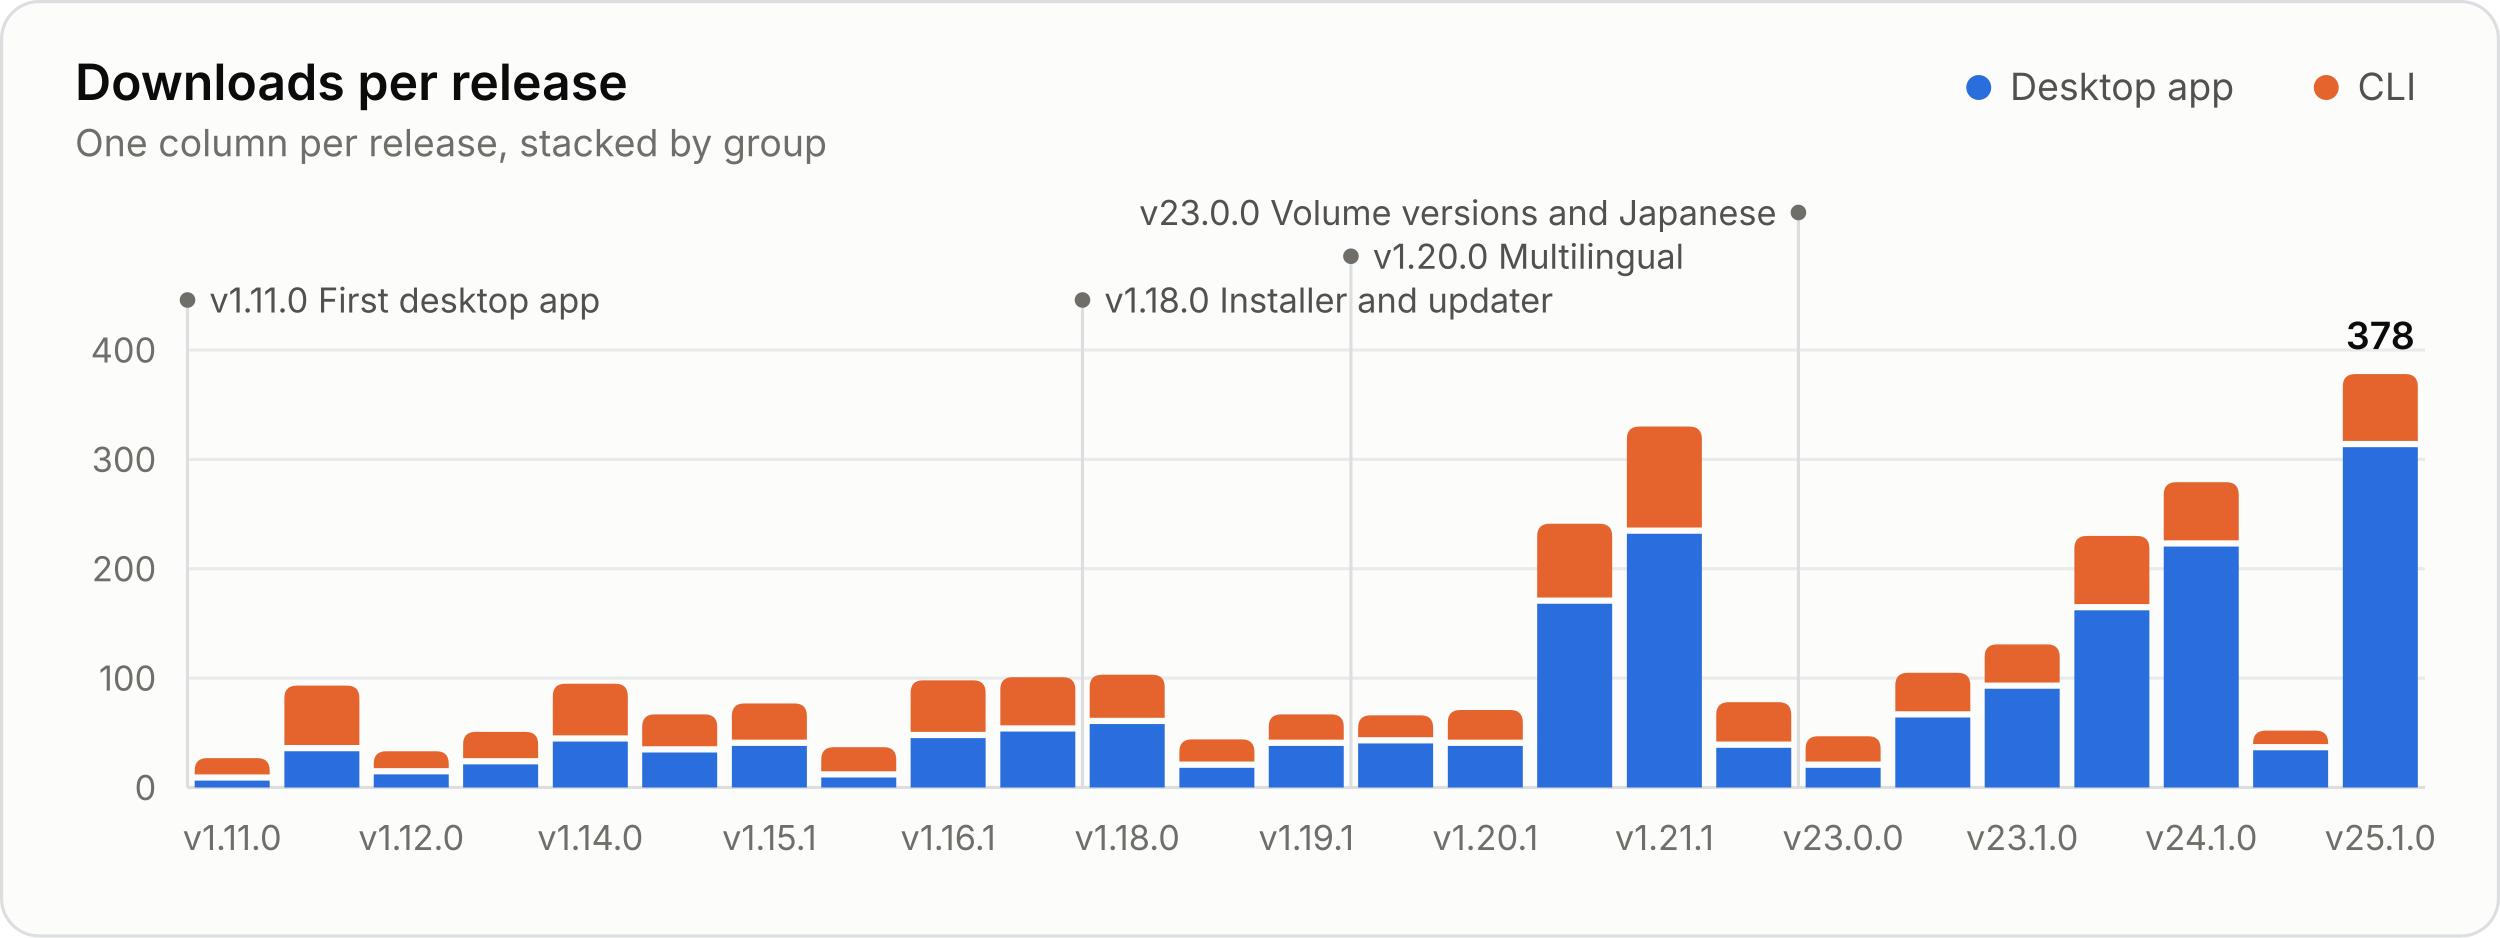
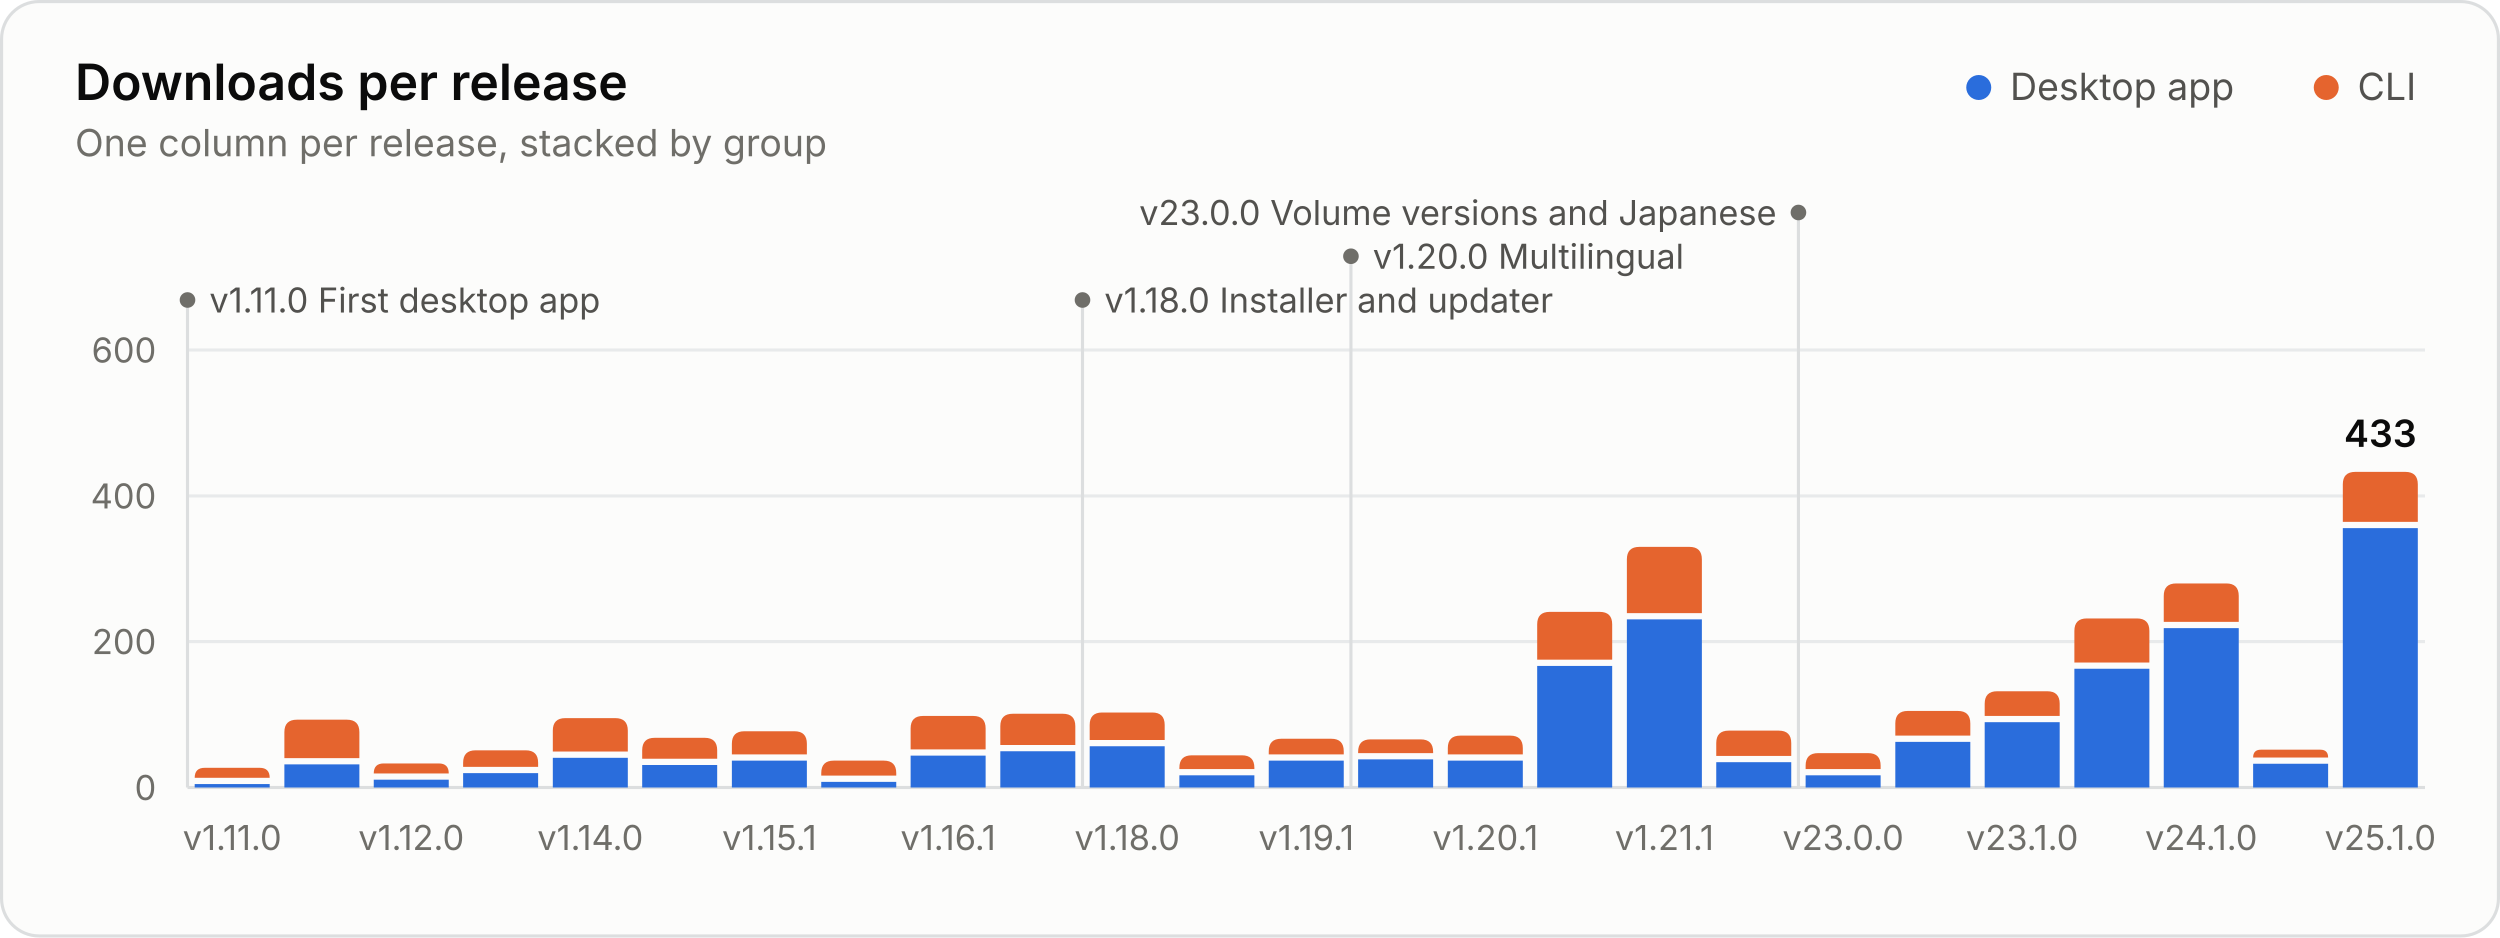
<svg xmlns="http://www.w3.org/2000/svg" width="800" height="300" viewBox="0 0 800 300" role="img" aria-labelledby="title desc">
  <style>.gs-rise{animation:gs-rise 1.1s ease-out backwards;transform-box:fill-box;transform-origin:bottom}@keyframes gs-rise{from{transform:scaleY(0)}to{transform:scaleY(1)}}.gs-fade{animation:gs-fade .5s ease-out backwards}@keyframes gs-fade{from{opacity:0}to{opacity:1}}@media (prefers-reduced-motion: reduce){.gs-rise,.gs-fade{animation:none!important}}</style>
  <rect x="0.5" y="0.5" width="799" height="299" rx="12" fill="#fcfcfb" stroke="#dcdedf" />
  <g font-family="&quot;IBM Plex Sans&quot;, system-ui, -apple-system, &quot;Segoe UI&quot;, sans-serif" font-size="11" fill="#52514e" style="font-variant-numeric:tabular-nums">
    <text x="24" y="32" fill="#0b0b0b" font-size="16" font-weight="600">Downloads per release</text>
    <text x="24.0" y="50.0" fill="#6f6e69" font-size="12">One column per release, stacked by group</text>
    <circle cx="633.2" cy="28.0" r="4" fill="#2a6ddc" />
    <text x="643.2" y="32.0" fill="#52514e" font-size="12">Desktop app</text>
    <circle cx="744.4" cy="28.0" r="4" fill="#e5642e" />
    <text x="754.4" y="32.0" fill="#52514e" font-size="12">CLI</text>
    <line x1="60.0" x2="776.0" y1="252.0" y2="252.0" stroke="#dcdedf" />
    <text x="50.0" y="256.0" fill="#6f6e69" text-anchor="end">0</text>
-     <line x1="60.0" x2="776.0" y1="217.0" y2="217.0" stroke="#e8eaeb" />
-     <text x="50.0" y="221.0" fill="#6f6e69" text-anchor="end">100</text>
-     <line x1="60.0" x2="776.0" y1="182.0" y2="182.0" stroke="#e8eaeb" />
-     <text x="50.0" y="186.0" fill="#6f6e69" text-anchor="end">200</text>
-     <line x1="60.0" x2="776.0" y1="147.0" y2="147.0" stroke="#e8eaeb" />
-     <text x="50.0" y="151.0" fill="#6f6e69" text-anchor="end">300</text>
+     <line x1="60.0" x2="776.0" y1="205.3" y2="205.3" stroke="#e8eaeb" />
+     <text x="50.0" y="209.3" fill="#6f6e69" text-anchor="end">200</text>
+     <line x1="60.0" x2="776.0" y1="158.7" y2="158.7" stroke="#e8eaeb" />
+     <text x="50.0" y="162.7" fill="#6f6e69" text-anchor="end">400</text>
    <line x1="60.0" x2="776.0" y1="112.0" y2="112.0" stroke="#e8eaeb" />
-     <text x="50.0" y="116.0" fill="#6f6e69" text-anchor="end">400</text>
+     <text x="50.0" y="116.0" fill="#6f6e69" text-anchor="end">600</text>
    <g class="gs-fade" style="animation-delay:1600ms">
      <line x1="60.0" x2="60.0" y1="96.0" y2="252.0" stroke="#dcdedf" stroke-width="1" />
      <circle cx="60.0" cy="96.0" r="2.5" fill="#6f6e69" />
      <text x="67.0" y="100.0" fill="#52514e">v1.11.0 First desktop app</text>
      <line x1="346.4" x2="346.4" y1="96.0" y2="252.0" stroke="#dcdedf" stroke-width="1" />
      <circle cx="346.4" cy="96.0" r="2.5" fill="#6f6e69" />
      <text x="353.4" y="100.0" fill="#52514e">v1.18.0 Installer and updater</text>
      <line x1="432.3" x2="432.3" y1="82.0" y2="252.0" stroke="#dcdedf" stroke-width="1" />
      <circle cx="432.3" cy="82.0" r="2.5" fill="#6f6e69" />
      <text x="439.3" y="86.0" fill="#52514e">v1.20.0 Multilingual</text>
      <line x1="575.5" x2="575.5" y1="68.0" y2="252.0" stroke="#dcdedf" stroke-width="1" />
      <circle cx="575.5" cy="68.0" r="2.5" fill="#6f6e69" />
      <text x="568.5" y="72.0" fill="#52514e" text-anchor="end">v23.0.0 Volume versions and Japanese</text>
    </g>
    <g class="gs-rise">
-       <path d="M62.3 252.0V249.8H86.3V252.0Z" fill="#2a6ddc" />
-       <path d="M62.3 247.8V246.6Q62.3 242.6 66.3 242.6H82.3Q86.3 242.6 86.3 246.6V247.8Z" fill="#e5642e" />
+       <path d="M62.3 252.0V250.9H86.3V252.0Z" fill="#2a6ddc" />
+       <path d="M62.3 248.9V248.9Q62.3 245.7 65.5 245.7H83.1Q86.3 245.7 86.3 248.9V248.9Z" fill="#e5642e" />
    </g>
    <g class="gs-rise" style="animation-delay:20ms">
-       <path d="M91.0 252.0V240.4H115.0V252.0Z" fill="#2a6ddc" />
-       <path d="M91.0 238.4V223.4Q91.0 219.4 95.0 219.4H111.0Q115.0 219.4 115.0 223.4V238.4Z" fill="#e5642e" />
+       <path d="M91.0 252.0V244.6H115.0V252.0Z" fill="#2a6ddc" />
+       <path d="M91.0 242.6V234.3Q91.0 230.3 95.0 230.3H111.0Q115.0 230.3 115.0 234.3V242.6Z" fill="#e5642e" />
    </g>
    <g class="gs-rise" style="animation-delay:40ms">
-       <path d="M119.6 252.0V247.8H143.6V252.0Z" fill="#2a6ddc" />
-       <path d="M119.6 245.8V244.4Q119.6 240.4 123.6 240.4H139.6Q143.6 240.4 143.6 244.4V245.8Z" fill="#e5642e" />
+       <path d="M119.6 252.0V249.5H143.6V252.0Z" fill="#2a6ddc" />
+       <path d="M119.6 247.5V247.5Q119.6 244.3 122.8 244.3H140.4Q143.6 244.3 143.6 247.5V247.5Z" fill="#e5642e" />
    </g>
    <g class="gs-rise" style="animation-delay:60ms">
-       <path d="M148.2 252.0V244.6H172.2V252.0Z" fill="#2a6ddc" />
-       <path d="M148.2 242.6V238.2Q148.2 234.2 152.2 234.2H168.2Q172.2 234.2 172.2 238.2V242.6Z" fill="#e5642e" />
+       <path d="M148.2 252.0V247.4H172.2V252.0Z" fill="#2a6ddc" />
+       <path d="M148.2 245.4V244.1Q148.2 240.1 152.2 240.1H168.2Q172.2 240.1 172.2 244.1V245.4Z" fill="#e5642e" />
    </g>
    <g class="gs-rise" style="animation-delay:80ms">
-       <path d="M176.9 252.0V237.3H200.9V252.0Z" fill="#2a6ddc" />
-       <path d="M176.9 235.3V222.8Q176.9 218.8 180.9 218.8H196.9Q200.9 218.8 200.9 222.8V235.3Z" fill="#e5642e" />
+       <path d="M176.9 252.0V242.5H200.9V252.0Z" fill="#2a6ddc" />
+       <path d="M176.9 240.5V233.8Q176.9 229.8 180.9 229.8H196.9Q200.9 229.8 200.9 233.8V240.5Z" fill="#e5642e" />
    </g>
    <g class="gs-rise" style="animation-delay:100ms">
-       <path d="M205.5 252.0V240.8H229.5V252.0Z" fill="#2a6ddc" />
-       <path d="M205.5 238.8V232.6Q205.5 228.6 209.5 228.6H225.5Q229.5 228.6 229.5 232.6V238.8Z" fill="#e5642e" />
+       <path d="M205.5 252.0V244.8H229.5V252.0Z" fill="#2a6ddc" />
+       <path d="M205.5 242.8V240.1Q205.5 236.1 209.5 236.1H225.5Q229.5 236.1 229.5 240.1V242.8Z" fill="#e5642e" />
    </g>
    <g class="gs-rise" style="animation-delay:120ms">
-       <path d="M234.2 252.0V238.7H258.2V252.0Z" fill="#2a6ddc" />
-       <path d="M234.2 236.7V229.1Q234.2 225.1 238.2 225.1H254.2Q258.2 225.1 258.2 229.1V236.7Z" fill="#e5642e" />
+       <path d="M234.2 252.0V243.4H258.2V252.0Z" fill="#2a6ddc" />
+       <path d="M234.2 241.4V238.0Q234.2 234.0 238.2 234.0H254.2Q258.2 234.0 258.2 238.0V241.4Z" fill="#e5642e" />
    </g>
    <g class="gs-rise" style="animation-delay:140ms">
-       <path d="M262.8 252.0V248.8H286.8V252.0Z" fill="#2a6ddc" />
-       <path d="M262.8 246.8V243.1Q262.8 239.1 266.8 239.1H282.8Q286.8 239.1 286.8 243.1V246.8Z" fill="#e5642e" />
+       <path d="M262.8 252.0V250.2H286.8V252.0Z" fill="#2a6ddc" />
+       <path d="M262.8 248.2V247.4Q262.8 243.4 266.8 243.4H282.8Q286.8 243.4 286.8 247.4V248.2Z" fill="#e5642e" />
    </g>
    <g class="gs-rise" style="animation-delay:160ms">
-       <path d="M291.4 252.0V236.2H315.4V252.0Z" fill="#2a6ddc" />
-       <path d="M291.4 234.2V221.7Q291.4 217.7 295.4 217.7H311.4Q315.4 217.7 315.4 221.7V234.2Z" fill="#e5642e" />
+       <path d="M291.4 252.0V241.8H315.4V252.0Z" fill="#2a6ddc" />
+       <path d="M291.4 239.8V233.1Q291.4 229.1 295.4 229.1H311.4Q315.4 229.1 315.4 233.1V239.8Z" fill="#e5642e" />
    </g>
    <g class="gs-rise" style="animation-delay:180ms">
-       <path d="M320.1 252.0V234.1H344.1V252.0Z" fill="#2a6ddc" />
-       <path d="M320.1 232.1V220.7Q320.1 216.7 324.1 216.7H340.1Q344.1 216.7 344.1 220.7V232.1Z" fill="#e5642e" />
+       <path d="M320.1 252.0V240.4H344.1V252.0Z" fill="#2a6ddc" />
+       <path d="M320.1 238.4V232.4Q320.1 228.4 324.1 228.4H340.1Q344.1 228.4 344.1 232.4V238.4Z" fill="#e5642e" />
    </g>
    <g class="gs-rise" style="animation-delay:200ms">
-       <path d="M348.7 252.0V231.7H372.7V252.0Z" fill="#2a6ddc" />
-       <path d="M348.7 229.7V219.9Q348.7 215.9 352.7 215.9H368.7Q372.7 215.9 372.7 219.9V229.7Z" fill="#e5642e" />
+       <path d="M348.7 252.0V238.8H372.7V252.0Z" fill="#2a6ddc" />
+       <path d="M348.7 236.8V232.0Q348.7 228.0 352.7 228.0H368.7Q372.7 228.0 372.7 232.0V236.8Z" fill="#e5642e" />
    </g>
    <g class="gs-rise" style="animation-delay:220ms">
-       <path d="M377.4 252.0V245.7H401.4V252.0Z" fill="#2a6ddc" />
-       <path d="M377.4 243.7V240.6Q377.4 236.6 381.4 236.6H397.4Q401.4 236.6 401.4 240.6V243.7Z" fill="#e5642e" />
+       <path d="M377.4 252.0V248.1H401.4V252.0Z" fill="#2a6ddc" />
+       <path d="M377.4 246.1V245.7Q377.4 241.7 381.4 241.7H397.4Q401.4 241.7 401.4 245.7V246.1Z" fill="#e5642e" />
    </g>
    <g class="gs-rise" style="animation-delay:240ms">
-       <path d="M406.0 252.0V238.7H430.0V252.0Z" fill="#2a6ddc" />
-       <path d="M406.0 236.7V232.6Q406.0 228.6 410.0 228.6H426.0Q430.0 228.6 430.0 232.6V236.7Z" fill="#e5642e" />
+       <path d="M406.0 252.0V243.4H430.0V252.0Z" fill="#2a6ddc" />
+       <path d="M406.0 241.4V240.4Q406.0 236.4 410.0 236.4H426.0Q430.0 236.4 430.0 240.4V241.4Z" fill="#e5642e" />
    </g>
    <g class="gs-rise" style="animation-delay:260ms">
-       <path d="M434.6 252.0V237.9H458.6V252.0Z" fill="#2a6ddc" />
-       <path d="M434.6 235.9V232.9Q434.6 228.9 438.6 228.9H454.6Q458.6 228.9 458.6 232.9V235.9Z" fill="#e5642e" />
+       <path d="M434.6 252.0V243.0H458.6V252.0Z" fill="#2a6ddc" />
+       <path d="M434.6 241.0V240.6Q434.6 236.6 438.6 236.6H454.6Q458.6 236.6 458.6 240.6V241.0Z" fill="#e5642e" />
    </g>
    <g class="gs-rise" style="animation-delay:280ms">
-       <path d="M463.3 252.0V238.7H487.3V252.0Z" fill="#2a6ddc" />
-       <path d="M463.3 236.7V231.2Q463.3 227.2 467.3 227.2H483.3Q487.3 227.2 487.3 231.2V236.7Z" fill="#e5642e" />
+       <path d="M463.3 252.0V243.4H487.3V252.0Z" fill="#2a6ddc" />
+       <path d="M463.3 241.4V239.4Q463.3 235.4 467.3 235.4H483.3Q487.3 235.4 487.3 239.4V241.4Z" fill="#e5642e" />
    </g>
    <g class="gs-rise" style="animation-delay:300ms">
-       <path d="M491.9 252.0V193.2H515.9V252.0Z" fill="#2a6ddc" />
-       <path d="M491.9 191.2V171.6Q491.9 167.6 495.9 167.6H511.9Q515.9 167.6 515.9 171.6V191.2Z" fill="#e5642e" />
+       <path d="M491.9 252.0V213.1H515.9V252.0Z" fill="#2a6ddc" />
+       <path d="M491.9 211.1V199.8Q491.9 195.8 495.9 195.8H511.9Q515.9 195.8 515.9 199.8V211.1Z" fill="#e5642e" />
    </g>
    <g class="gs-rise" style="animation-delay:320ms">
-       <path d="M520.6 252.0V170.8H544.6V252.0Z" fill="#2a6ddc" />
-       <path d="M520.6 168.8V140.5Q520.6 136.5 524.6 136.5H540.6Q544.6 136.5 544.6 140.5V168.8Z" fill="#e5642e" />
+       <path d="M520.6 252.0V198.2H544.6V252.0Z" fill="#2a6ddc" />
+       <path d="M520.6 196.2V179.0Q520.6 175.0 524.6 175.0H540.6Q544.6 175.0 544.6 179.0V196.2Z" fill="#e5642e" />
    </g>
    <g class="gs-rise" style="animation-delay:340ms">
-       <path d="M549.2 252.0V239.3H573.2V252.0Z" fill="#2a6ddc" />
-       <path d="M549.2 237.3V228.7Q549.2 224.7 553.2 224.7H569.2Q573.2 224.7 573.2 228.7V237.3Z" fill="#e5642e" />
+       <path d="M549.2 252.0V243.9H573.2V252.0Z" fill="#2a6ddc" />
+       <path d="M549.2 241.9V237.8Q549.2 233.8 553.2 233.8H569.2Q573.2 233.8 573.2 237.8V241.9Z" fill="#e5642e" />
    </g>
    <g class="gs-rise" style="animation-delay:360ms">
-       <path d="M577.8 252.0V245.7H601.8V252.0Z" fill="#2a6ddc" />
-       <path d="M577.8 243.7V239.6Q577.8 235.6 581.8 235.6H597.8Q601.8 235.6 601.8 239.6V243.7Z" fill="#e5642e" />
+       <path d="M577.8 252.0V248.1H601.8V252.0Z" fill="#2a6ddc" />
+       <path d="M577.8 246.1V245.0Q577.8 241.0 581.8 241.0H597.8Q601.8 241.0 601.8 245.0V246.1Z" fill="#e5642e" />
    </g>
    <g class="gs-rise" style="animation-delay:380ms">
-       <path d="M606.5 252.0V229.6H630.5V252.0Z" fill="#2a6ddc" />
-       <path d="M606.5 227.6V219.3Q606.5 215.3 610.5 215.3H626.5Q630.5 215.3 630.5 219.3V227.6Z" fill="#e5642e" />
+       <path d="M606.5 252.0V237.4H630.5V252.0Z" fill="#2a6ddc" />
+       <path d="M606.5 235.4V231.5Q606.5 227.5 610.5 227.5H626.5Q630.5 227.5 630.5 231.5V235.4Z" fill="#e5642e" />
    </g>
    <g class="gs-rise" style="animation-delay:400ms">
-       <path d="M635.1 252.0V220.4H659.1V252.0Z" fill="#2a6ddc" />
-       <path d="M635.1 218.4V210.2Q635.1 206.2 639.1 206.2H655.1Q659.1 206.2 659.1 210.2V218.4Z" fill="#e5642e" />
+       <path d="M635.1 252.0V231.1H659.1V252.0Z" fill="#2a6ddc" />
+       <path d="M635.1 229.1V225.2Q635.1 221.2 639.1 221.2H655.1Q659.1 221.2 659.1 225.2V229.1Z" fill="#e5642e" />
    </g>
    <g class="gs-rise" style="animation-delay:420ms">
-       <path d="M663.8 252.0V195.3H687.8V252.0Z" fill="#2a6ddc" />
-       <path d="M663.8 193.3V175.5Q663.8 171.5 667.8 171.5H683.8Q687.8 171.5 687.8 175.5V193.3Z" fill="#e5642e" />
+       <path d="M663.8 252.0V214.0H687.8V252.0Z" fill="#2a6ddc" />
+       <path d="M663.8 212.0V201.9Q663.8 197.9 667.8 197.9H683.8Q687.8 197.9 687.8 201.9V212.0Z" fill="#e5642e" />
    </g>
    <g class="gs-rise" style="animation-delay:440ms">
-       <path d="M692.4 252.0V174.9H716.4V252.0Z" fill="#2a6ddc" />
-       <path d="M692.4 172.9V158.3Q692.4 154.3 696.4 154.3H712.4Q716.4 154.3 716.4 158.3V172.9Z" fill="#e5642e" />
+       <path d="M692.4 252.0V201.0H716.4V252.0Z" fill="#2a6ddc" />
+       <path d="M692.4 199.0V190.7Q692.4 186.7 696.4 186.7H712.4Q716.4 186.7 716.4 190.7V199.0Z" fill="#e5642e" />
    </g>
    <g class="gs-rise" style="animation-delay:460ms">
-       <path d="M721.0 252.0V240.1H745.0V252.0Z" fill="#2a6ddc" />
-       <path d="M721.0 238.1V237.8Q721.0 233.8 725.0 233.8H741.0Q745.0 233.8 745.0 237.8V238.1Z" fill="#e5642e" />
+       <path d="M721.0 252.0V244.4H745.0V252.0Z" fill="#2a6ddc" />
+       <path d="M721.0 242.4V242.4Q721.0 239.9 723.5 239.9H742.5Q745.0 239.9 745.0 242.4V242.4Z" fill="#e5642e" />
    </g>
    <g class="gs-rise" style="animation-delay:480ms">
-       <path d="M749.7 252.0V143.1H773.7V252.0Z" fill="#2a6ddc" />
-       <path d="M749.7 141.1V123.7Q749.7 119.7 753.7 119.7H769.7Q773.7 119.7 773.7 123.7V141.1Z" fill="#e5642e" />
+       <path d="M749.7 252.0V169.0H773.7V252.0Z" fill="#2a6ddc" />
+       <path d="M749.7 167.0V155.0Q749.7 151.0 753.7 151.0H769.7Q773.7 151.0 773.7 155.0V167.0Z" fill="#e5642e" />
    </g>
    <g class="gs-fade" style="animation-delay:1600ms">
-       <text x="761.7" y="111.7" fill="#0b0b0b" text-anchor="middle" font-size="12" font-weight="600">378</text>
+       <text x="761.7" y="143.0" fill="#0b0b0b" text-anchor="middle" font-size="12" font-weight="600">433</text>
    </g>
    <text x="74.3" y="272.0" fill="#6f6e69" text-anchor="middle">v1.11.0</text>
    <text x="131.6" y="272.0" fill="#6f6e69" text-anchor="middle">v1.12.0</text>
    <text x="188.9" y="272.0" fill="#6f6e69" text-anchor="middle">v1.14.0</text>
    <text x="246.2" y="272.0" fill="#6f6e69" text-anchor="middle">v1.15.1</text>
    <text x="303.4" y="272.0" fill="#6f6e69" text-anchor="middle">v1.16.1</text>
    <text x="360.7" y="272.0" fill="#6f6e69" text-anchor="middle">v1.18.0</text>
    <text x="418.0" y="272.0" fill="#6f6e69" text-anchor="middle">v1.19.1</text>
    <text x="475.3" y="272.0" fill="#6f6e69" text-anchor="middle">v1.20.1</text>
    <text x="532.6" y="272.0" fill="#6f6e69" text-anchor="middle">v1.21.1</text>
    <text x="589.8" y="272.0" fill="#6f6e69" text-anchor="middle">v23.0.0</text>
    <text x="647.1" y="272.0" fill="#6f6e69" text-anchor="middle">v23.1.0</text>
    <text x="704.4" y="272.0" fill="#6f6e69" text-anchor="middle">v24.1.0</text>
    <text x="761.7" y="272.0" fill="#6f6e69" text-anchor="middle">v25.1.0</text>
  </g>
</svg>
